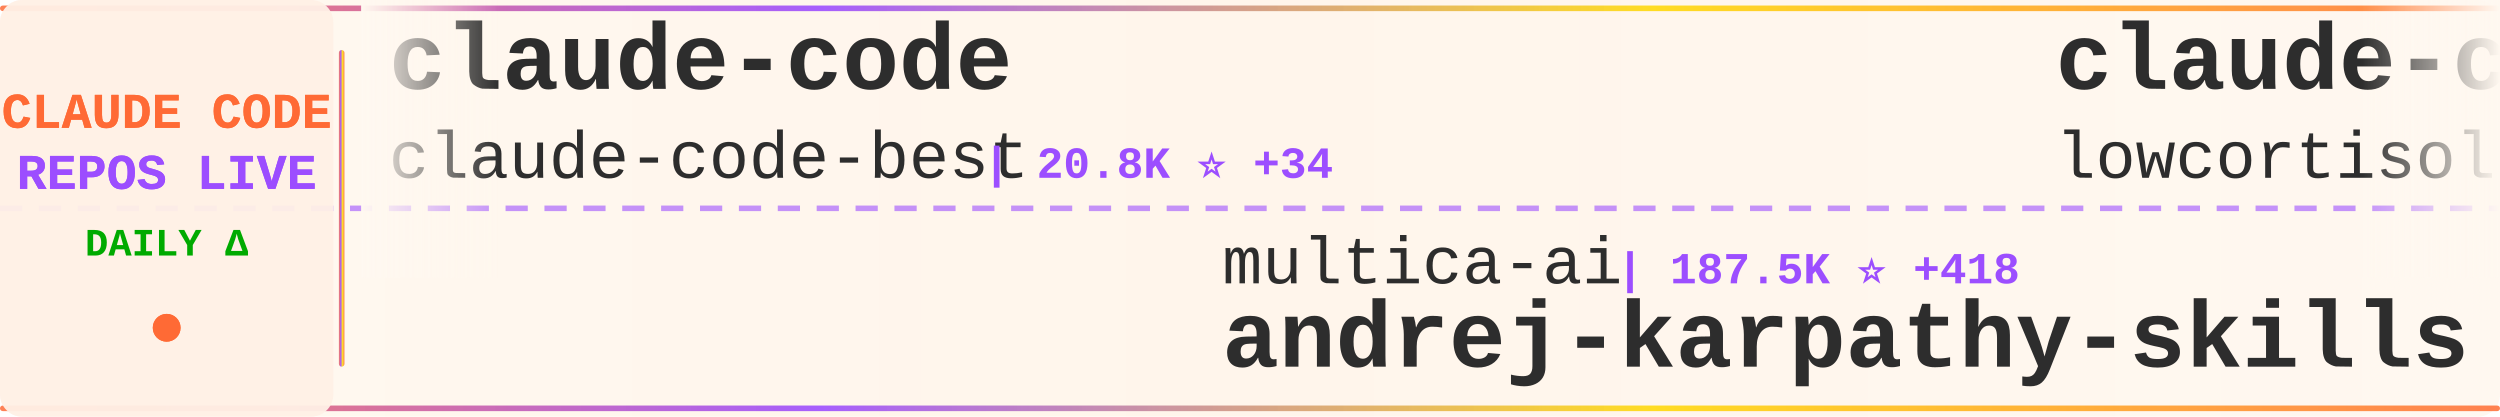
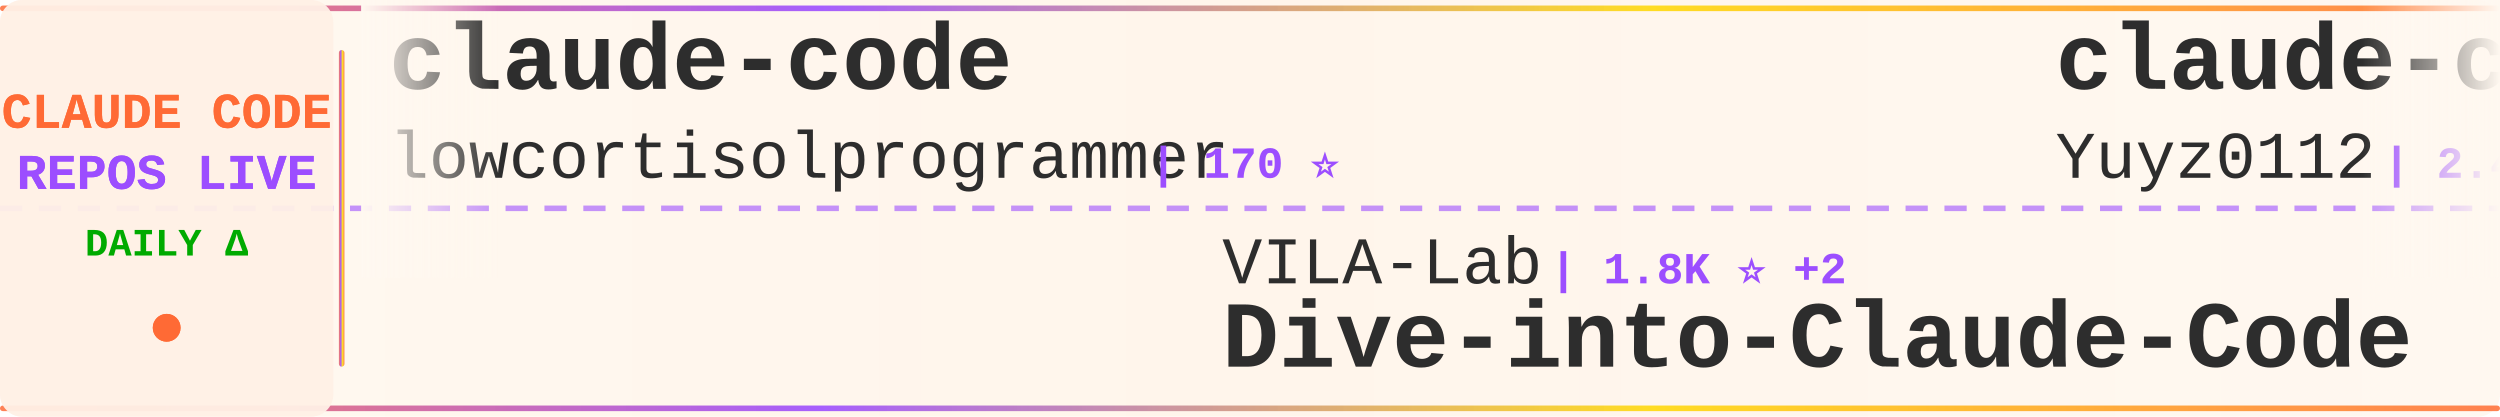
<svg xmlns="http://www.w3.org/2000/svg" width="900" height="150">
  <defs>
    <linearGradient id="tickerBg" x1="0%" y1="0%" x2="100%" y2="0%">
      <stop offset="0%" style="stop-color:#fff8f0;stop-opacity:0.98" />
      <stop offset="50%" style="stop-color:#fff5eb;stop-opacity:1" />
      <stop offset="100%" style="stop-color:#fff8f0;stop-opacity:0.98" />
    </linearGradient>
    <linearGradient id="borderGrad" x1="0%" y1="0%" x2="100%" y2="0%">
      <stop offset="0%" style="stop-color:#FF6B35;stop-opacity:0.85">
        <animate attributeName="stop-opacity" values="0.85;1;0.85" dur="2s" repeatCount="indefinite" />
      </stop>
      <stop offset="33%" style="stop-color:#9C4EFF;stop-opacity:0.9">
        <animate attributeName="stop-opacity" values="0.9;1;0.9" dur="2.2s" repeatCount="indefinite" />
      </stop>
      <stop offset="66%" style="stop-color:#FFD700;stop-opacity:0.85">
        <animate attributeName="stop-opacity" values="0.85;1;0.85" dur="1.8s" repeatCount="indefinite" />
      </stop>
      <stop offset="100%" style="stop-color:#FF6B35;stop-opacity:0.85">
        <animate attributeName="stop-opacity" values="0.85;1;0.85" dur="2s" repeatCount="indefinite" />
      </stop>
    </linearGradient>
    <filter id="textGlow">
      <feGaussianBlur stdDeviation="0.15" result="coloredBlur" />
      <feMerge>
        <feMergeNode in="coloredBlur" />
        <feMergeNode in="SourceGraphic" />
      </feMerge>
    </filter>
    <filter id="metricGlow">
      <feGaussianBlur stdDeviation="0.2" result="coloredBlur" />
      <feMerge>
        <feMergeNode in="coloredBlur" />
        <feMergeNode in="SourceGraphic" />
      </feMerge>
    </filter>
    <linearGradient id="leftFade" x1="0%" y1="0%" x2="100%" y2="0%">
      <stop offset="0%" style="stop-color:#fff8f0;stop-opacity:1" />
      <stop offset="100%" style="stop-color:#fff8f0;stop-opacity:0" />
    </linearGradient>
    <linearGradient id="rightFade" x1="0%" y1="0%" x2="100%" y2="0%">
      <stop offset="0%" style="stop-color:#fff8f0;stop-opacity:0" />
      <stop offset="100%" style="stop-color:#fff8f0;stop-opacity:1" />
    </linearGradient>
  </defs>
  <rect width="900" height="150" fill="url(#tickerBg)" rx="8" />
  <rect x="0" y="2" width="900" height="2" fill="url(#borderGrad)" rx="1" />
  <rect x="0" y="146" width="900" height="2" fill="url(#borderGrad)" rx="1" />
  <line x1="0" y1="75" x2="900" y2="75" stroke="#9C4EFF" stroke-width="2" stroke-dasharray="8 6" opacity="0.6" />
  <rect x="0" y="0" width="120" height="150" fill="#fff0e6" opacity="0.95" rx="8" />
  <text x="60" y="46" font-family="'Courier New', monospace" font-size="18" font-weight="bold" fill="#FF6B35" text-anchor="middle" filter="url(#textGlow)">
    CLAUDE CODE
  </text>
  <text x="60" y="68" font-family="'Courier New', monospace" font-size="18" font-weight="bold" fill="#9C4EFF" text-anchor="middle" filter="url(#textGlow)">
    REPOS LIVE
  </text>
  <text x="60" y="92" font-family="'Courier New', monospace" font-size="14" font-weight="bold" fill="#00aa00" text-anchor="middle">
    DAILY Δ
  </text>
  <circle cx="60" cy="118" r="5" fill="#FF6B35" filter="url(#metricGlow)">
    <animate attributeName="r" values="4;6;4" dur="1.5s" repeatCount="indefinite" />
    <animate attributeName="opacity" values="0.6;1;0.6" dur="1.5s" repeatCount="indefinite" />
  </circle>
  <rect x="122" y="18" width="2" height="114" fill="url(#borderGrad)" rx="1" />
  <clipPath id="tickerClip">
    <rect x="130" y="0" width="770" height="150" />
  </clipPath>
  <g clip-path="url(#tickerClip)">
    <g id="tickerItems">
      <animateTransform attributeName="transform" attributeType="XML" type="translate" from="0 0" to="-3000 0" dur="54s" repeatCount="indefinite" />
      <g transform="translate(0, 0)">
        <text x="140" y="32" font-family="'Courier New', monospace" font-size="34" font-weight="bold" fill="#2d2d2d">claude-code</text>
-         <text x="140" y="64" font-family="'Courier New', monospace" font-size="24" font-weight="normal" fill="#2d2d2d" opacity="1.0">claude-code-best</text>
-         <text x="354" y="64" font-family="'Courier New', monospace" font-size="16" font-weight="bold" fill="#9C4EFF"> | 20.8K ⭐ +34</text>
+         <text x="140" y="64" font-family="'Courier New', monospace" font-size="24" font-weight="normal" fill="#2d2d2d" opacity="1.0">lowcortisolprogrammer</text>
+         <text x="414" y="64" font-family="'Courier New', monospace" font-size="16" font-weight="bold" fill="#9C4EFF"> | 170 ⭐</text>
      </g>
      <g transform="translate(300, 0)">
-         <text x="140" y="102" font-family="'Courier New', monospace" font-size="24" font-weight="normal" fill="#2d2d2d" opacity="1.0">multica-ai</text>
-         <text x="282" y="102" font-family="'Courier New', monospace" font-size="16" font-weight="bold" fill="#9C4EFF"> | 187.5K ⭐ +418</text>
-         <text x="140" y="132" font-family="'Courier New', monospace" font-size="34" font-weight="bold" fill="#2d2d2d">andrej-karpathy-skills</text>
+         <text x="140" y="102" font-family="'Courier New', monospace" font-size="24" font-weight="normal" fill="#2d2d2d" opacity="1.0">VILA-Lab</text>
+         <text x="258" y="102" font-family="'Courier New', monospace" font-size="16" font-weight="bold" fill="#9C4EFF"> | 1.8K ⭐ +2</text>
+         <text x="140" y="132" font-family="'Courier New', monospace" font-size="34" font-weight="bold" fill="#2d2d2d">Dive-into-Claude-Code</text>
      </g>
      <g transform="translate(600, 0)">
+         <text x="140" y="32" font-family="'Courier New', monospace" font-size="34" font-weight="bold" fill="#2d2d2d">claude-code-reverse</text>
+         <text x="140" y="64" font-family="'Courier New', monospace" font-size="24" font-weight="normal" fill="#2d2d2d" opacity="1.0">Yuyz0112</text>
+         <text x="258" y="64" font-family="'Courier New', monospace" font-size="16" font-weight="bold" fill="#9C4EFF"> | 2.4K ⭐ +1</text>
+       </g>
+       <g transform="translate(900, 0)">
+         <text x="140" y="102" font-family="'Courier New', monospace" font-size="24" font-weight="normal" fill="#2d2d2d" opacity="1.0">alejandrobalderas</text>
+         <text x="366" y="102" font-family="'Courier New', monospace" font-size="16" font-weight="bold" fill="#9C4EFF"> | 2.4K ⭐ +4</text>
+         <text x="140" y="132" font-family="'Courier New', monospace" font-size="34" font-weight="bold" fill="#2d2d2d">claude-code-from-source</text>
+       </g>
+       <g transform="translate(1200, 0)">
+         <text x="140" y="32" font-family="'Courier New', monospace" font-size="34" font-weight="bold" fill="#2d2d2d">claude-code-proxy</text>
+         <text x="140" y="64" font-family="'Courier New', monospace" font-size="24" font-weight="normal" fill="#2d2d2d" opacity="1.0">1rgs</text>
+         <text x="210" y="64" font-family="'Courier New', monospace" font-size="16" font-weight="bold" fill="#9C4EFF"> | 3.7K ⭐</text>
+       </g>
+       <g transform="translate(1500, 0)">
+         <text x="140" y="102" font-family="'Courier New', monospace" font-size="24" font-weight="normal" fill="#2d2d2d" opacity="1.0">router-for-me</text>
+         <text x="318" y="102" font-family="'Courier New', monospace" font-size="16" font-weight="bold" fill="#9C4EFF"> | 39.2K ⭐ +83</text>
+         <text x="140" y="132" font-family="'Courier New', monospace" font-size="34" font-weight="bold" fill="#2d2d2d">CLIProxyAPI</text>
+       </g>
+       <g transform="translate(1800, 0)">
+         <text x="140" y="32" font-family="'Courier New', monospace" font-size="34" font-weight="bold" fill="#2d2d2d">claude-code</text>
+         <text x="140" y="64" font-family="'Courier New', monospace" font-size="24" font-weight="normal" fill="#2d2d2d" opacity="1.0">mehmoodosman</text>
+         <text x="306" y="64" font-family="'Courier New', monospace" font-size="16" font-weight="bold" fill="#9C4EFF"> | 170 ⭐</text>
+       </g>
+       <g transform="translate(2100, 0)">
+         <text x="140" y="102" font-family="'Courier New', monospace" font-size="24" font-weight="normal" fill="#2d2d2d" opacity="1.0">affaan-m</text>
+         <text x="258" y="102" font-family="'Courier New', monospace" font-size="16" font-weight="bold" fill="#9C4EFF"> | 226.0K ⭐ +369</text>
+         <text x="140" y="132" font-family="'Courier New', monospace" font-size="34" font-weight="bold" fill="#2d2d2d">ECC</text>
+       </g>
+       <g transform="translate(2400, 0)">
+         <text x="140" y="32" font-family="'Courier New', monospace" font-size="34" font-weight="bold" fill="#2d2d2d">claude-code-hub</text>
+         <text x="140" y="64" font-family="'Courier New', monospace" font-size="24" font-weight="normal" fill="#2d2d2d" opacity="1.0">ding113</text>
+         <text x="246" y="64" font-family="'Courier New', monospace" font-size="16" font-weight="bold" fill="#9C4EFF"> | 3.2K ⭐ +1</text>
+       </g>
+       <g transform="translate(2700, 0)">
+         <text x="140" y="102" font-family="'Courier New', monospace" font-size="24" font-weight="normal" fill="#2d2d2d" opacity="1.0">tanbiralam</text>
+         <text x="282" y="102" font-family="'Courier New', monospace" font-size="16" font-weight="bold" fill="#9C4EFF"> | 2.0K ⭐ +6</text>
+         <text x="140" y="132" font-family="'Courier New', monospace" font-size="34" font-weight="bold" fill="#2d2d2d">claude-code</text>
+       </g>
+       <g transform="translate(3000, 0)">
        <text x="140" y="32" font-family="'Courier New', monospace" font-size="34" font-weight="bold" fill="#2d2d2d">claude-code</text>
        <text x="140" y="64" font-family="'Courier New', monospace" font-size="24" font-weight="normal" fill="#2d2d2d" opacity="1.0">lowcortisolprogrammer</text>
        <text x="414" y="64" font-family="'Courier New', monospace" font-size="16" font-weight="bold" fill="#9C4EFF"> | 170 ⭐</text>
      </g>
-       <g transform="translate(900, 0)">
-         <text x="140" y="102" font-family="'Courier New', monospace" font-size="24" font-weight="normal" fill="#2d2d2d" opacity="1.0">zebbern</text>
-         <text x="246" y="102" font-family="'Courier New', monospace" font-size="16" font-weight="bold" fill="#9C4EFF"> | 4.4K ⭐ +5</text>
-         <text x="140" y="132" font-family="'Courier New', monospace" font-size="34" font-weight="bold" fill="#2d2d2d">claude-code-guide</text>
+       <g transform="translate(3300, 0)">
+         <text x="140" y="102" font-family="'Courier New', monospace" font-size="24" font-weight="normal" fill="#2d2d2d" opacity="1.0">VILA-Lab</text>
+         <text x="258" y="102" font-family="'Courier New', monospace" font-size="16" font-weight="bold" fill="#9C4EFF"> | 1.8K ⭐ +2</text>
+         <text x="140" y="132" font-family="'Courier New', monospace" font-size="34" font-weight="bold" fill="#2d2d2d">Dive-into-Claude-Code</text>
      </g>
-       <g transform="translate(1200, 0)">
-         <text x="140" y="32" font-family="'Courier New', monospace" font-size="34" font-weight="bold" fill="#2d2d2d">claude-code-cli</text>
-         <text x="140" y="64" font-family="'Courier New', monospace" font-size="24" font-weight="normal" fill="#2d2d2d" opacity="1.0">huangserva</text>
-         <text x="282" y="64" font-family="'Courier New', monospace" font-size="16" font-weight="bold" fill="#9C4EFF"> | 619 ⭐ +1</text>
-       </g>
-       <g transform="translate(1500, 0)">
-         <text x="140" y="102" font-family="'Courier New', monospace" font-size="24" font-weight="normal" fill="#2d2d2d" opacity="1.0">disler</text>
-         <text x="234" y="102" font-family="'Courier New', monospace" font-size="16" font-weight="bold" fill="#9C4EFF"> | 3.8K ⭐ +4</text>
-         <text x="140" y="132" font-family="'Courier New', monospace" font-size="34" font-weight="bold" fill="#2d2d2d">claude-code-hooks-master...</text>
-       </g>
-       <g transform="translate(1800, 0)">
+       <g transform="translate(3600, 0)">
        <text x="140" y="32" font-family="'Courier New', monospace" font-size="34" font-weight="bold" fill="#2d2d2d">claude-code-reverse</text>
        <text x="140" y="64" font-family="'Courier New', monospace" font-size="24" font-weight="normal" fill="#2d2d2d" opacity="1.0">Yuyz0112</text>
-         <text x="258" y="64" font-family="'Courier New', monospace" font-size="16" font-weight="bold" fill="#9C4EFF"> | 2.4K ⭐</text>
-       </g>
-       <g transform="translate(2100, 0)">
-         <text x="140" y="102" font-family="'Courier New', monospace" font-size="24" font-weight="normal" fill="#2d2d2d" opacity="1.0">Yeachan-Heo</text>
-         <text x="294" y="102" font-family="'Courier New', monospace" font-size="16" font-weight="bold" fill="#9C4EFF"> | 37.4K ⭐ +37</text>
-         <text x="140" y="132" font-family="'Courier New', monospace" font-size="34" font-weight="bold" fill="#2d2d2d">oh-my-claudecode</text>
-       </g>
-       <g transform="translate(2400, 0)">
-         <text x="140" y="32" font-family="'Courier New', monospace" font-size="34" font-weight="bold" fill="#2d2d2d">Open-ClaudeCode</text>
-         <text x="140" y="64" font-family="'Courier New', monospace" font-size="24" font-weight="normal" fill="#2d2d2d" opacity="1.0">LING71671</text>
-         <text x="270" y="64" font-family="'Courier New', monospace" font-size="16" font-weight="bold" fill="#9C4EFF"> | 908 ⭐ +2</text>
-       </g>
-       <g transform="translate(2700, 0)">
-         <text x="140" y="102" font-family="'Courier New', monospace" font-size="24" font-weight="normal" fill="#2d2d2d" opacity="1.0">1rgs</text>
-         <text x="210" y="102" font-family="'Courier New', monospace" font-size="16" font-weight="bold" fill="#9C4EFF"> | 3.7K ⭐</text>
-         <text x="140" y="132" font-family="'Courier New', monospace" font-size="34" font-weight="bold" fill="#2d2d2d">claude-code-proxy</text>
-       </g>
-       <g transform="translate(3000, 0)">
-         <text x="140" y="32" font-family="'Courier New', monospace" font-size="34" font-weight="bold" fill="#2d2d2d">claude-code</text>
-         <text x="140" y="64" font-family="'Courier New', monospace" font-size="24" font-weight="normal" fill="#2d2d2d" opacity="1.0">claude-code-best</text>
-         <text x="354" y="64" font-family="'Courier New', monospace" font-size="16" font-weight="bold" fill="#9C4EFF"> | 20.8K ⭐ +34</text>
-       </g>
-       <g transform="translate(3300, 0)">
-         <text x="140" y="102" font-family="'Courier New', monospace" font-size="24" font-weight="normal" fill="#2d2d2d" opacity="1.0">multica-ai</text>
-         <text x="282" y="102" font-family="'Courier New', monospace" font-size="16" font-weight="bold" fill="#9C4EFF"> | 187.5K ⭐ +418</text>
-         <text x="140" y="132" font-family="'Courier New', monospace" font-size="34" font-weight="bold" fill="#2d2d2d">andrej-karpathy-skills</text>
-       </g>
-       <g transform="translate(3600, 0)">
-         <text x="140" y="32" font-family="'Courier New', monospace" font-size="34" font-weight="bold" fill="#2d2d2d">claude-code</text>
-         <text x="140" y="64" font-family="'Courier New', monospace" font-size="24" font-weight="normal" fill="#2d2d2d" opacity="1.0">lowcortisolprogrammer</text>
-         <text x="414" y="64" font-family="'Courier New', monospace" font-size="16" font-weight="bold" fill="#9C4EFF"> | 170 ⭐</text>
+         <text x="258" y="64" font-family="'Courier New', monospace" font-size="16" font-weight="bold" fill="#9C4EFF"> | 2.4K ⭐ +1</text>
      </g>
      <g transform="translate(3900, 0)">
-         <text x="140" y="102" font-family="'Courier New', monospace" font-size="24" font-weight="normal" fill="#2d2d2d" opacity="1.0">zebbern</text>
-         <text x="246" y="102" font-family="'Courier New', monospace" font-size="16" font-weight="bold" fill="#9C4EFF"> | 4.4K ⭐ +5</text>
-         <text x="140" y="132" font-family="'Courier New', monospace" font-size="34" font-weight="bold" fill="#2d2d2d">claude-code-guide</text>
+         <text x="140" y="102" font-family="'Courier New', monospace" font-size="24" font-weight="normal" fill="#2d2d2d" opacity="1.0">alejandrobalderas</text>
+         <text x="366" y="102" font-family="'Courier New', monospace" font-size="16" font-weight="bold" fill="#9C4EFF"> | 2.4K ⭐ +4</text>
+         <text x="140" y="132" font-family="'Courier New', monospace" font-size="34" font-weight="bold" fill="#2d2d2d">claude-code-from-source</text>
      </g>
    </g>
  </g>
  <rect x="130" y="0" width="50" height="100" fill="url(#leftFade)" />
  <rect x="850" y="0" width="50" height="100" fill="url(#rightFade)" />
</svg>
